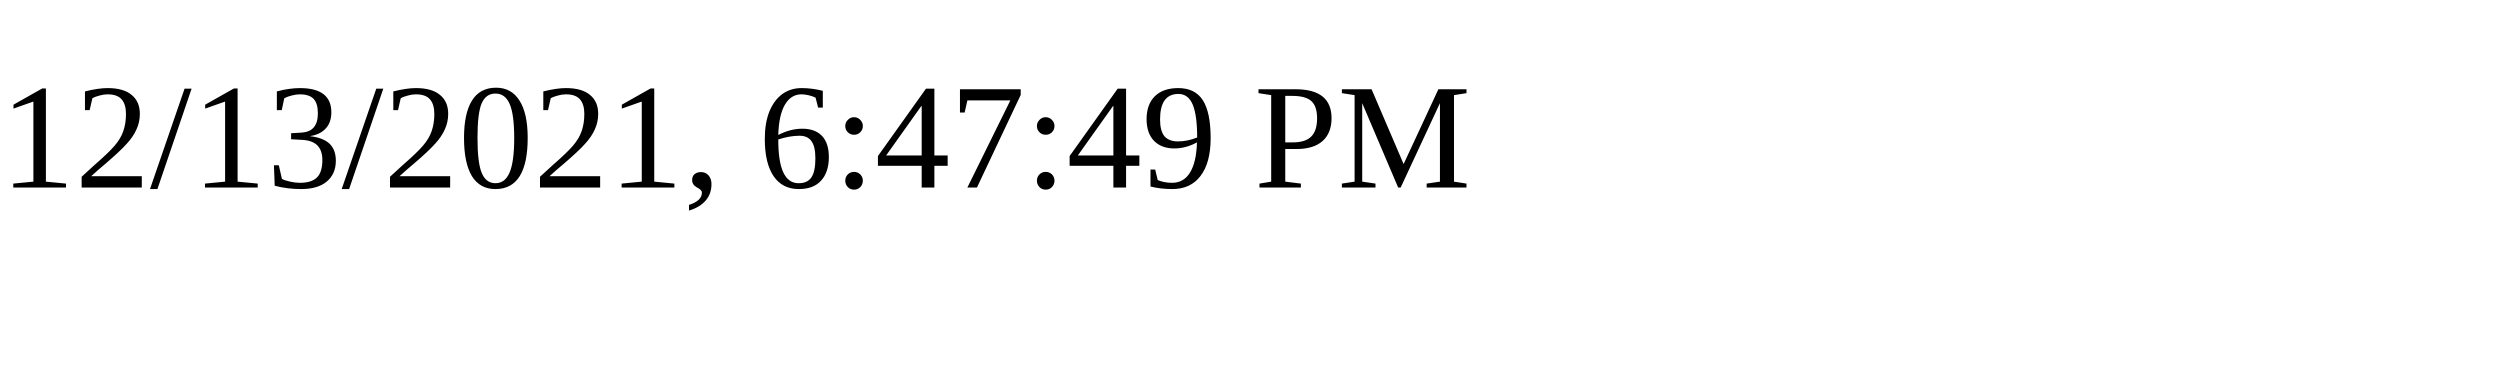
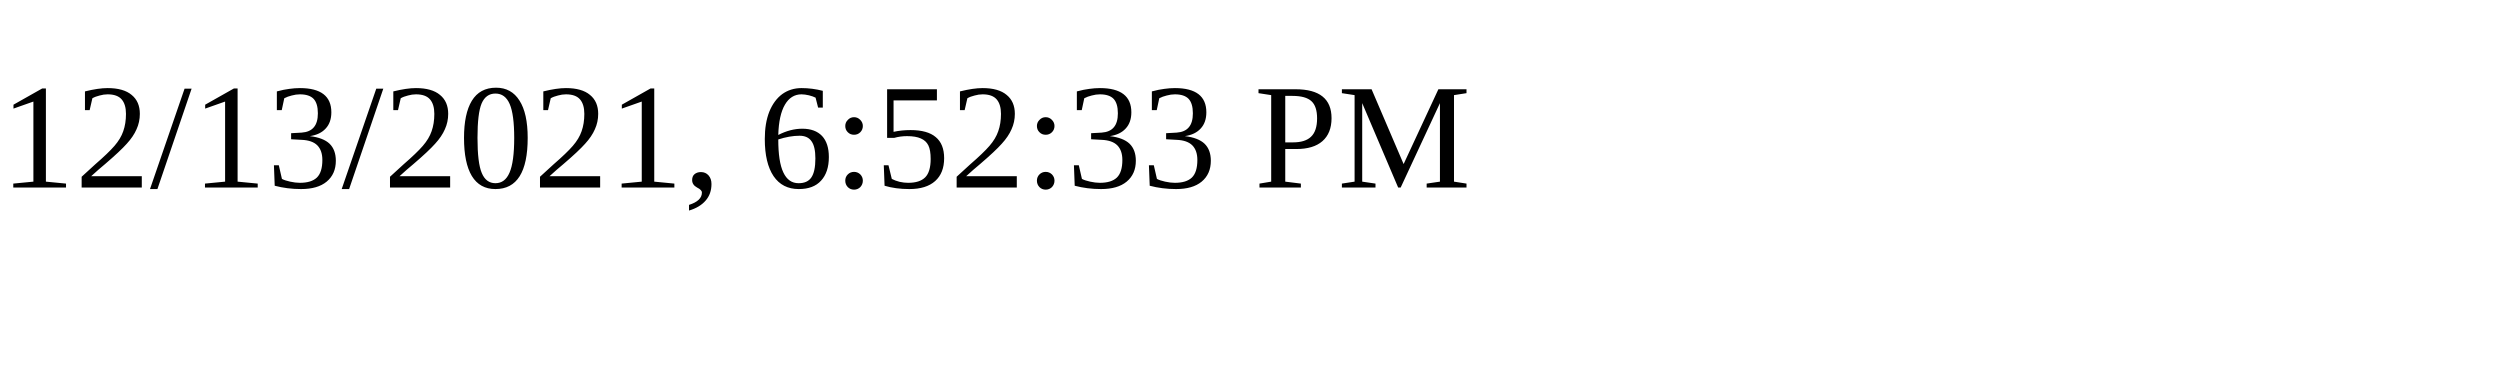
<svg xmlns="http://www.w3.org/2000/svg" height="30" width="200">
-   <text x="0" y="15">12/13/2021, 6:47:49 PM</text>
+   <text x="0" y="15">12/13/2021, 6:52:33 PM</text>
</svg>
